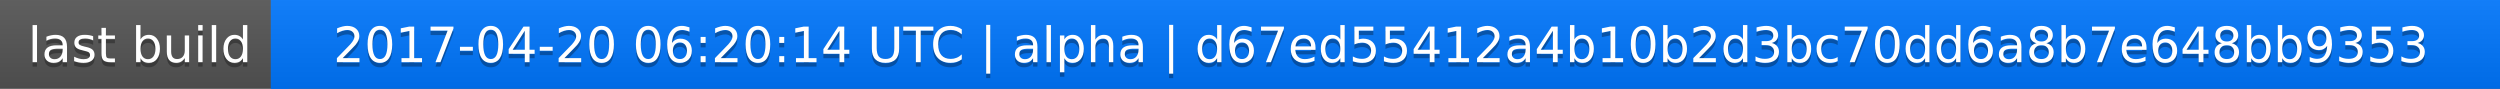
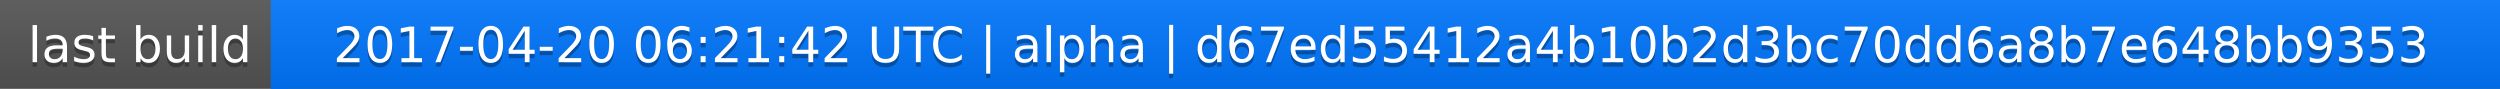
<svg xmlns="http://www.w3.org/2000/svg" width="563" height="20">
  <linearGradient id="a" x2="0" y2="100%">
    <stop offset="0" stop-color="#bbb" stop-opacity=".1" />
    <stop offset="1" stop-opacity=".1" />
  </linearGradient>
  <rect rx="0" width="563" height="20" fill="#555" />
  <rect rx="0" x="61" width="502" height="20" fill="#07f" />
  <path fill="#07f" d="M61 0h4v20h-4z" />
  <rect rx="0" width="563" height="20" fill="url(#a)" />
  <g fill="#fff" text-anchor="middle" font-family="DejaVu Sans,Verdana,Geneva,sans-serif" font-size="11">
    <text x="31.5" y="15" fill="#010101" fill-opacity=".3">last build</text>
    <text x="31.5" y="14">last build</text>
-     <text x="311" y="15" fill="#010101" fill-opacity=".3">2017-04-20 06:20:14 UTC | alpha | d67ed55412a4b10b2d3bc70dd6a8b7e648bb9353</text>
-     <text x="311" y="14">2017-04-20 06:20:14 UTC | alpha | d67ed55412a4b10b2d3bc70dd6a8b7e648bb9353</text>
+     <text x="311" y="15" fill="#010101" fill-opacity=".3">2017-04-20 06:21:42 UTC | alpha | d67ed55412a4b10b2d3bc70dd6a8b7e648bb9353</text>
+     <text x="311" y="14">2017-04-20 06:21:42 UTC | alpha | d67ed55412a4b10b2d3bc70dd6a8b7e648bb9353</text>
  </g>
</svg>
